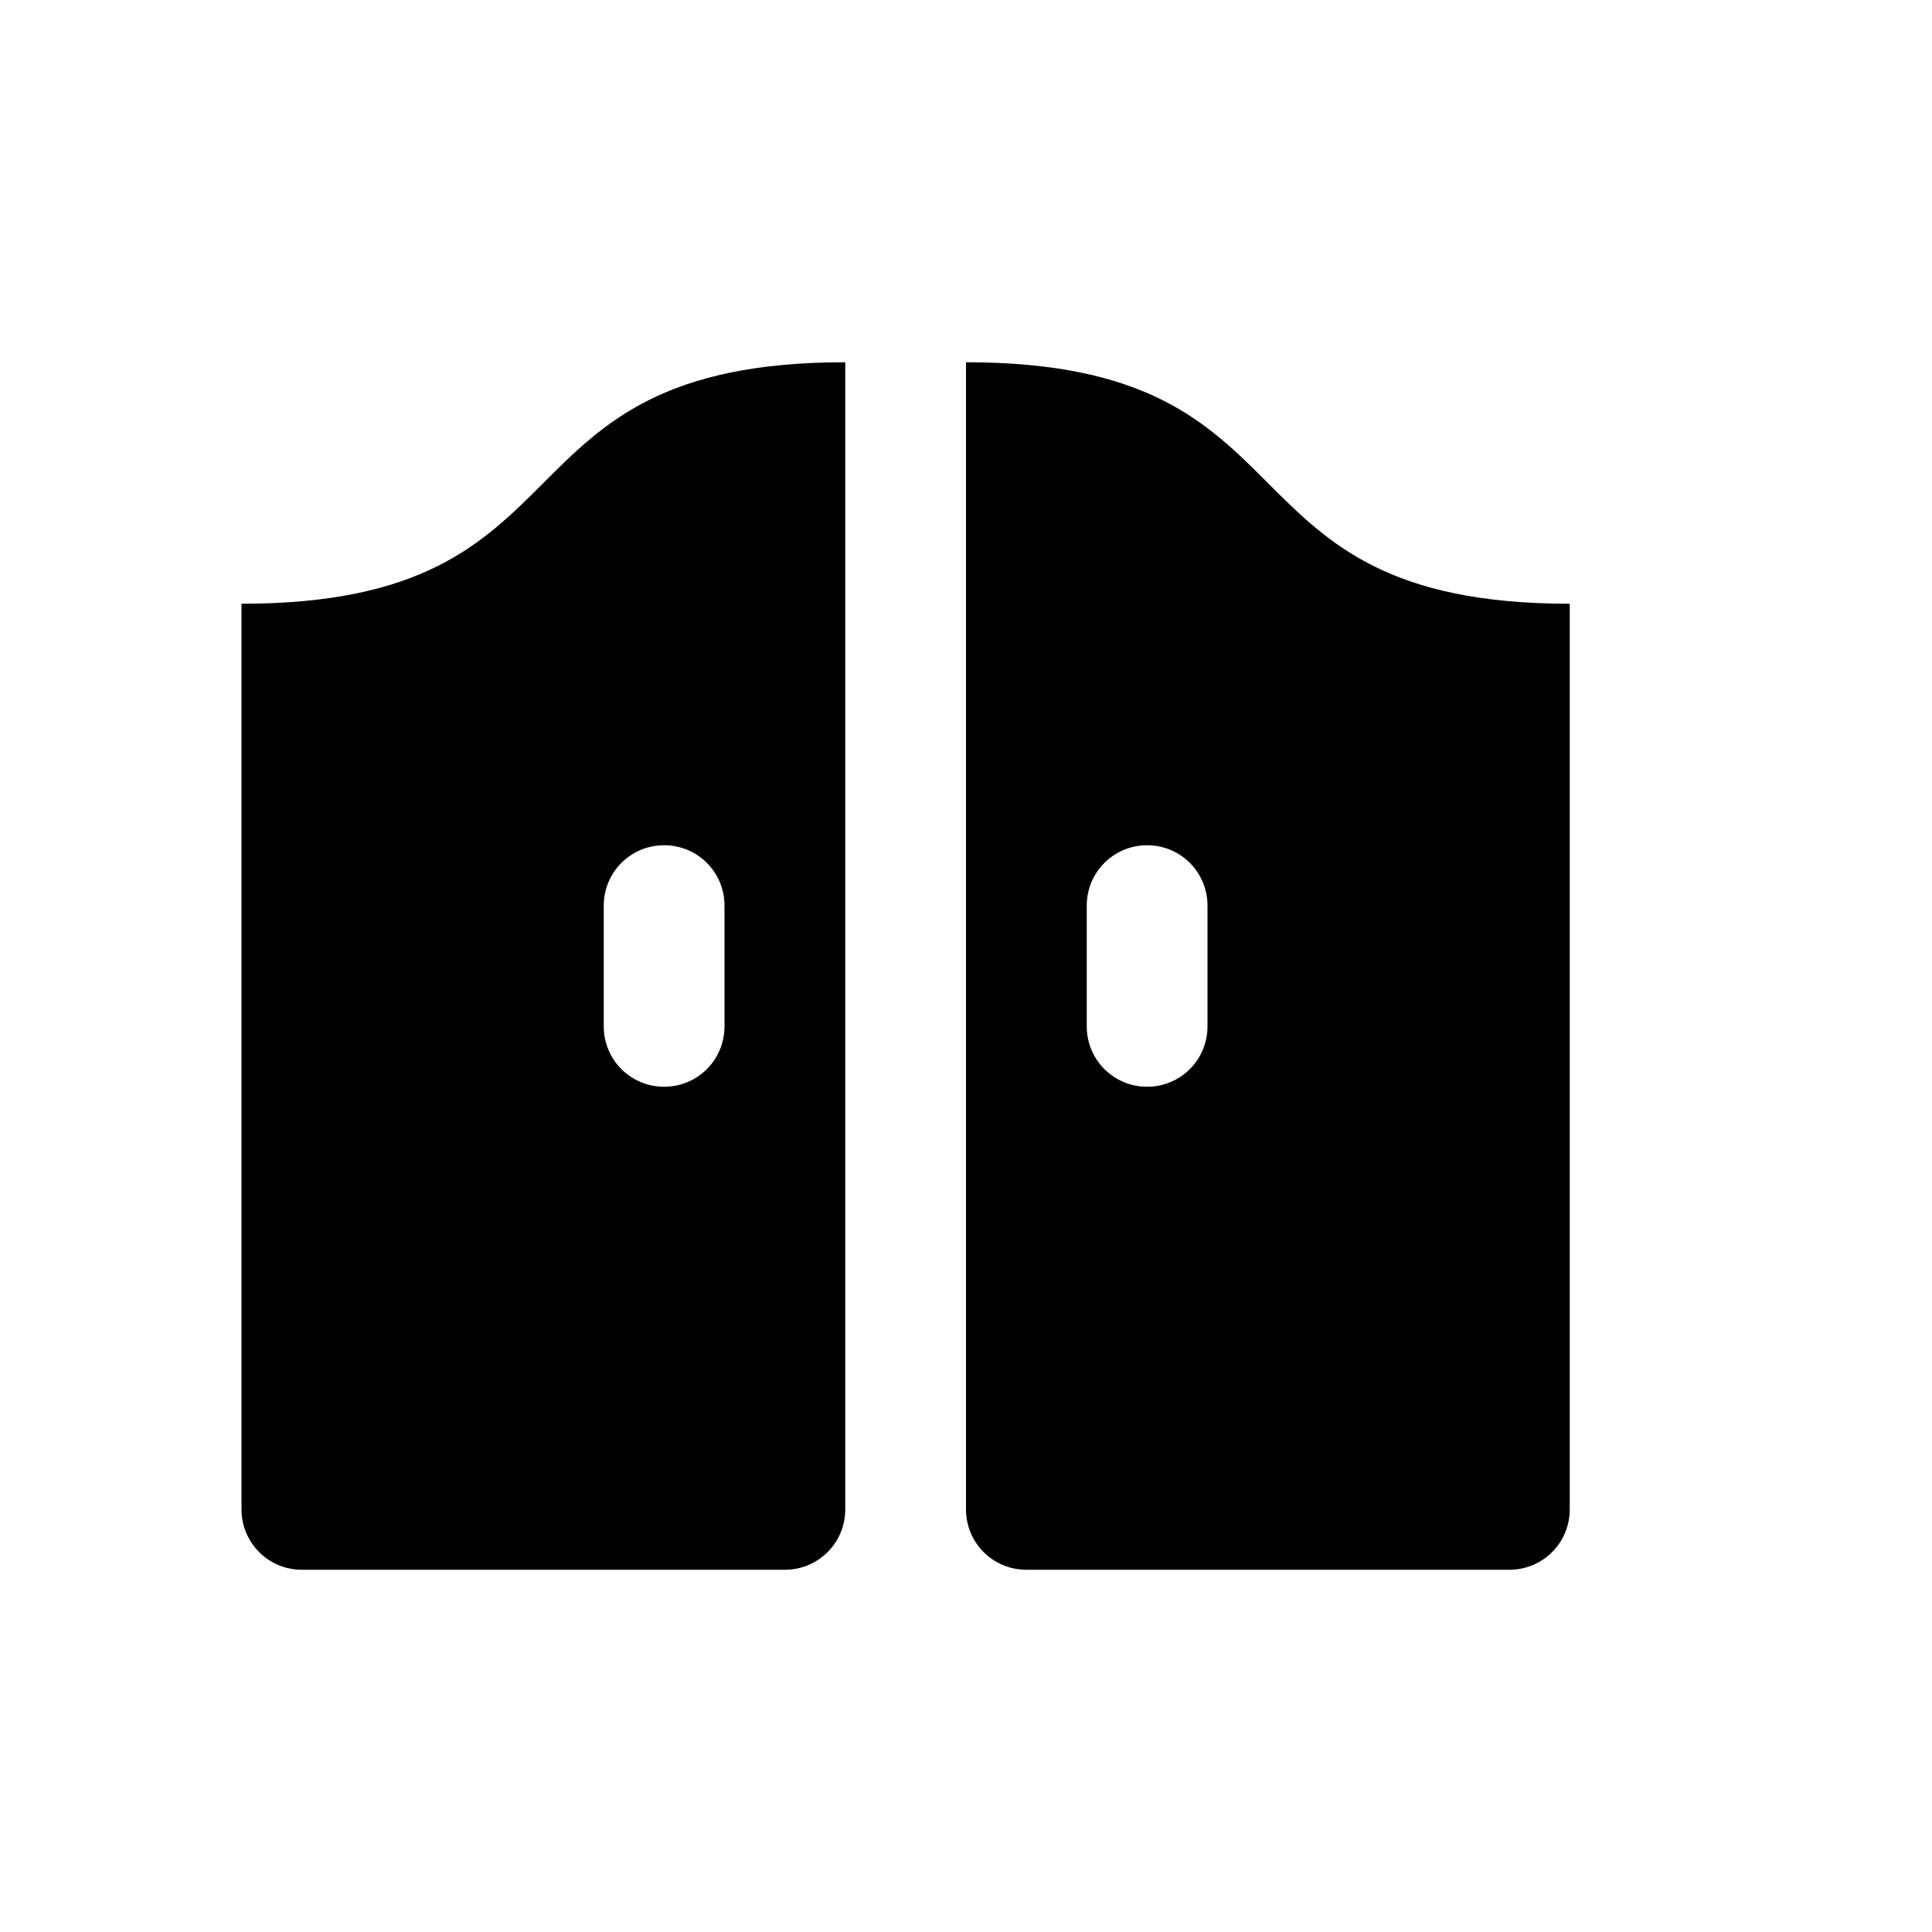
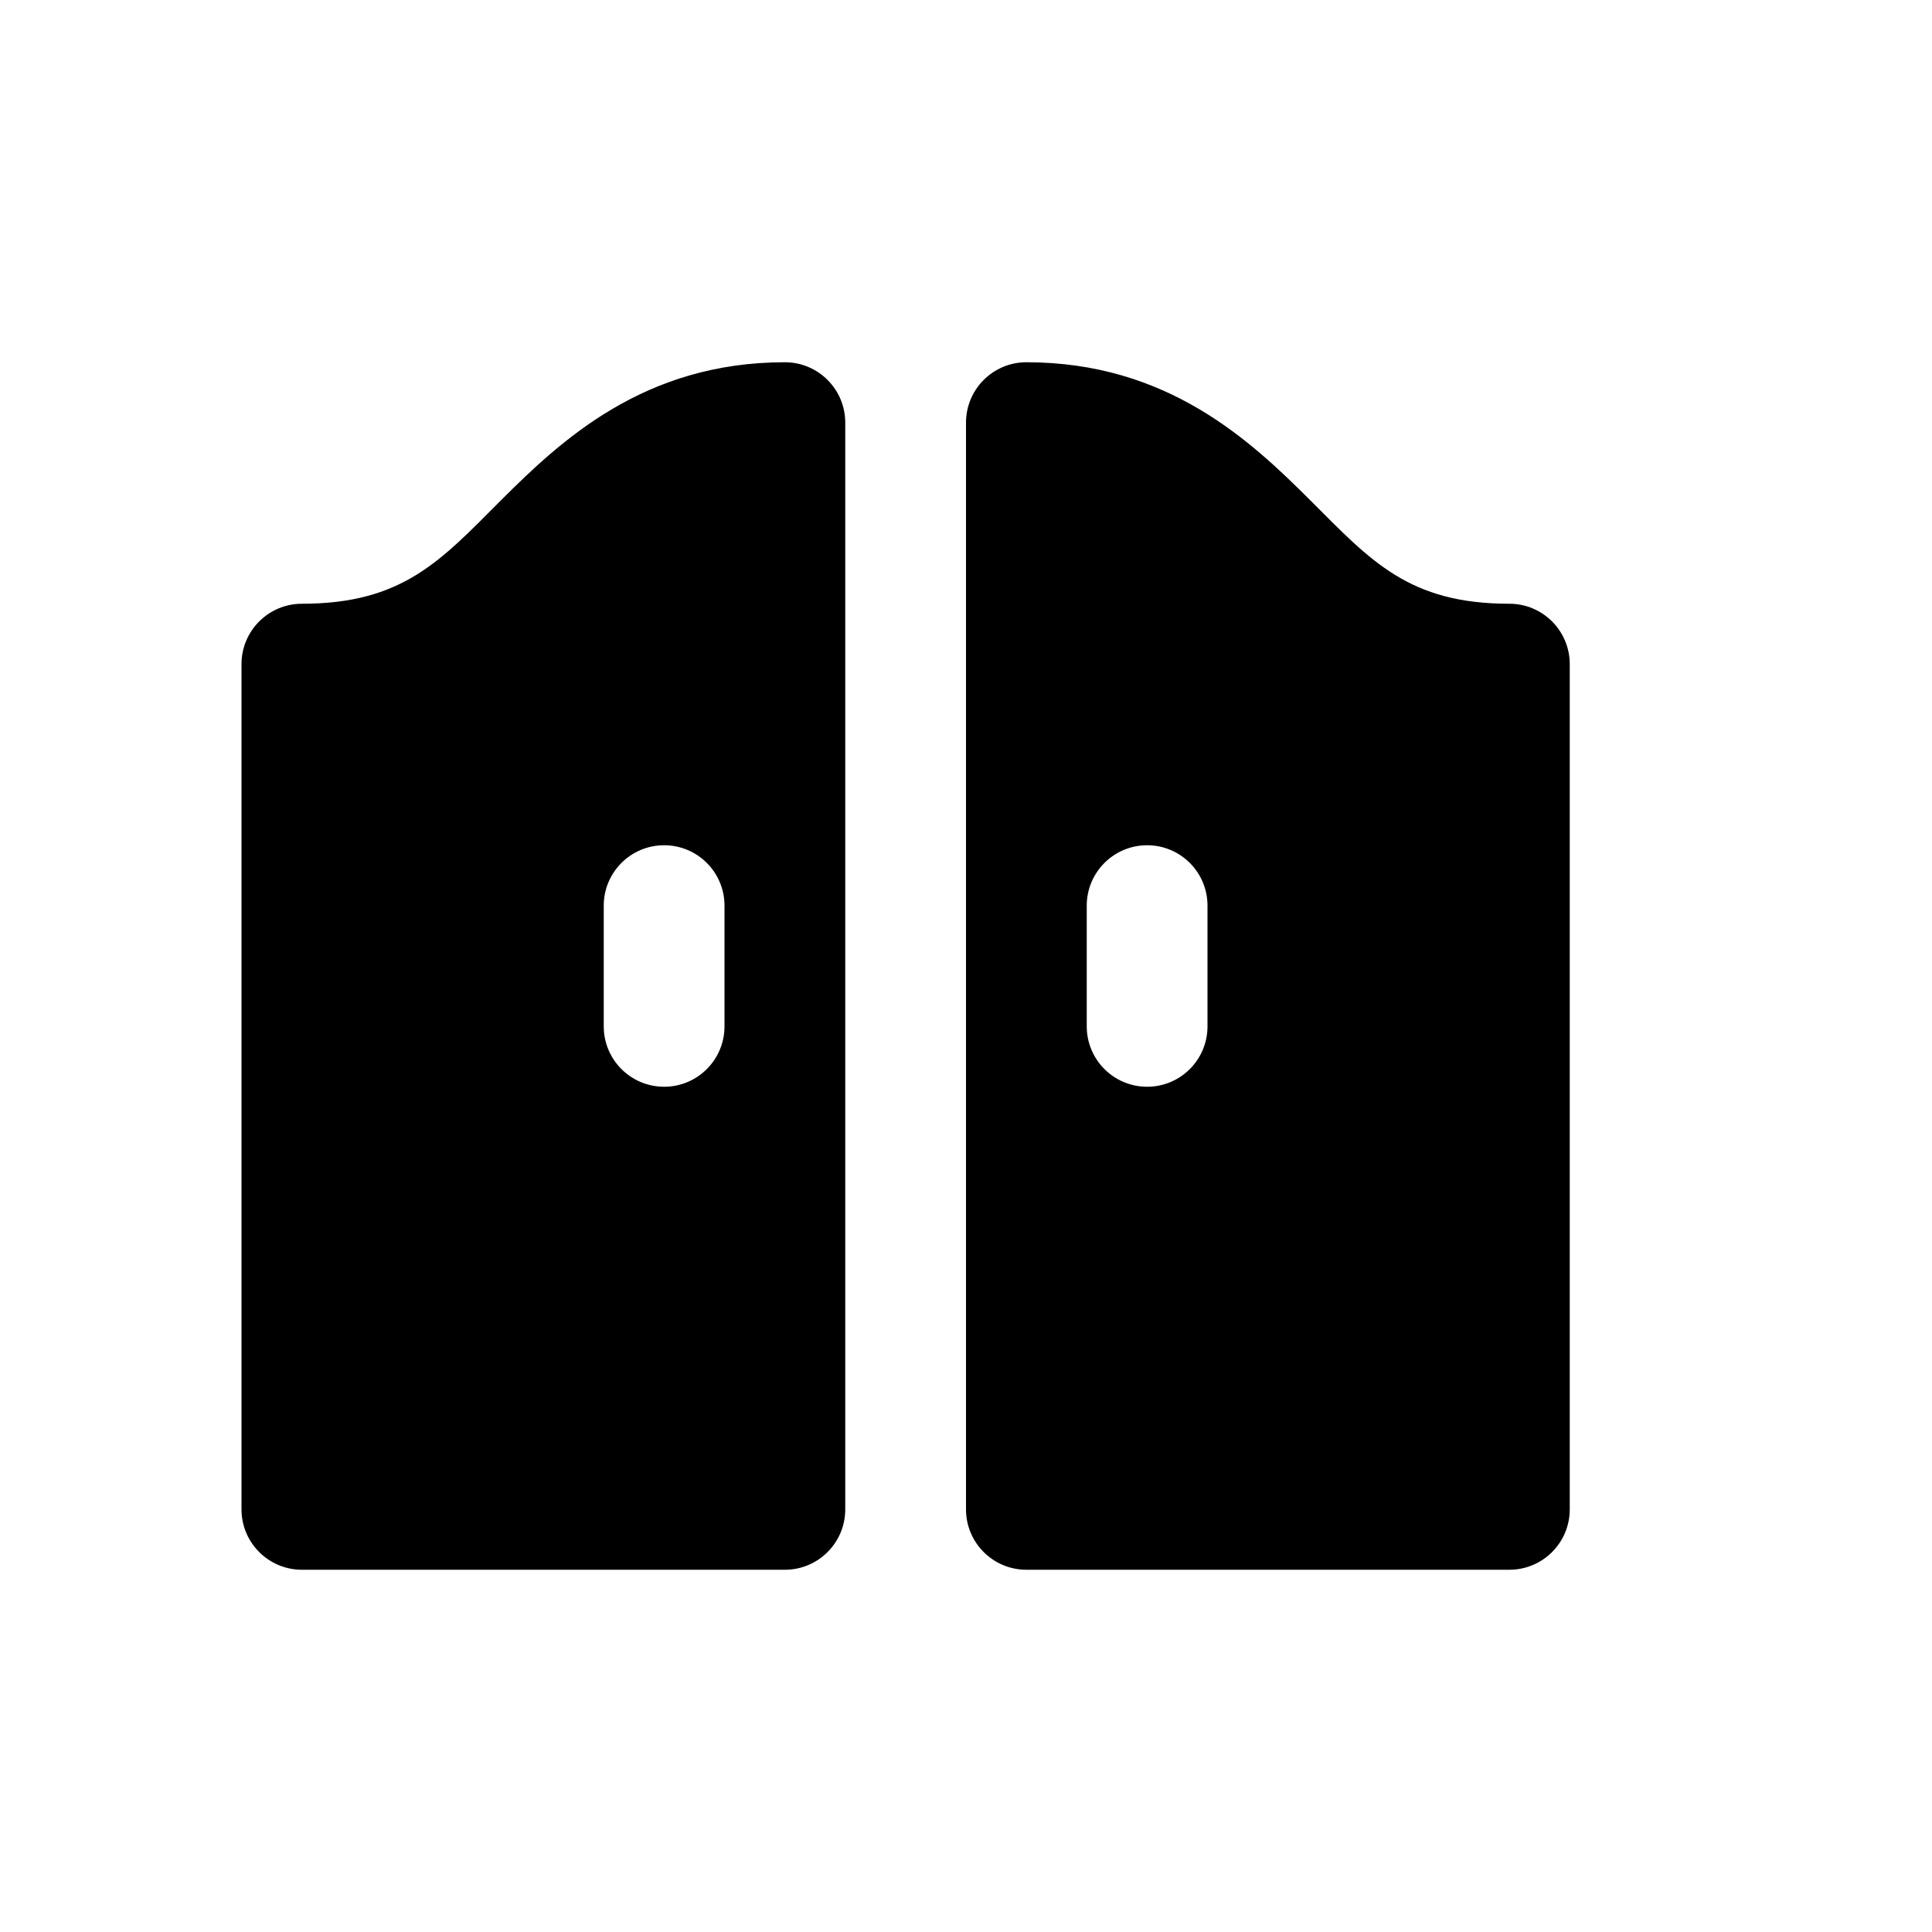
<svg xmlns="http://www.w3.org/2000/svg" width="16" height="16">
-   <path d="M 7.0,3.0 C 4.0,3.0 5.0,5.0 2.0,5.0 L 2.0,12.5 C 2.0,12.777 2.223,13.0 2.5,13.0 L 6.5,13.0 C 6.777,13.0 7.0,12.777 7.0,12.5 L 7.0,3.0 M 8.0,3.0 L 8.0,12.5 C 8.0,12.777 8.223,13.0 8.5,13.0 L 12.5,13.0 C 12.777,13.0 13.0,12.777 13.0,12.5 L 13.0,5.0 C 10.0,5.0 11.0,3.0 8.0,3.0 M 5.5,7.0 C 5.777,7.0 6.0,7.223 6.0,7.5 L 6.0,8.5 C 6.0,8.777 5.777,9.0 5.5,9.0 C 5.223,9.0 5.0,8.777 5.0,8.5 L 5.0,7.5 C 5.0,7.223 5.223,7.0 5.5,7.0 M 9.5,7.0 C 9.777,7.0 10.0,7.223 10.0,7.5 L 10.0,8.5 C 10.0,8.777 9.777,9.0 9.5,9.0 C 9.223,9.0 9.0,8.777 9.0,8.5 L 9.0,7.5 C 9.0,7.223 9.223,7.0 9.5,7.0" fill="#000" />
+   <path d="M 6.5,3.0 C 5.333,3.0 4.646,3.647 4.146,4.146 C 3.647,4.646 3.333,5.0 2.5,5.0 C 2.224,5.0 2.0,5.224 2.0,5.5 L 2.0,12.5 C 2.0,12.776 2.224,13.0 2.5,13.0 L 6.5,13.0 C 6.776,13.0 7.0,12.776 7.0,12.5 L 7.0,3.5 C 7.0,3.224 6.776,3.0 6.5,3.0 M 8.5,3.0 C 8.224,3.0 8.0,3.224 8.0,3.5 L 8.0,12.5 C 8.0,12.776 8.224,13.0 8.5,13.0 L 12.5,13.0 C 12.776,13.0 13.0,12.776 13.0,12.5 L 13.0,5.5 C 13.0,5.224 12.776,5.0 12.5,5.0 C 11.667,5.0 11.354,4.646 10.854,4.146 C 10.354,3.647 9.667,3.0 8.5,3.0 M 5.5,7.0 A 0.5,0.5 0.0 0,1 6.0,7.5 L 6.0,8.5 A 0.5,0.5 0.0 0,1 5.5,9.0 A 0.5,0.5 0.0 0,1 5.0,8.5 L 5.0,7.5 A 0.5,0.5 0.0 0,1 5.5,7.0 M 9.5,7.0 A 0.5,0.5 0.0 0,1 10.0,7.5 L 10.0,8.5 A 0.5,0.5 0.0 0,1 9.5,9.0 A 0.5,0.5 0.0 0,1 9.0,8.5 L 9.0,7.5 A 0.5,0.5 0.0 0,1 9.5,7.0" fill="#000" />
</svg>
